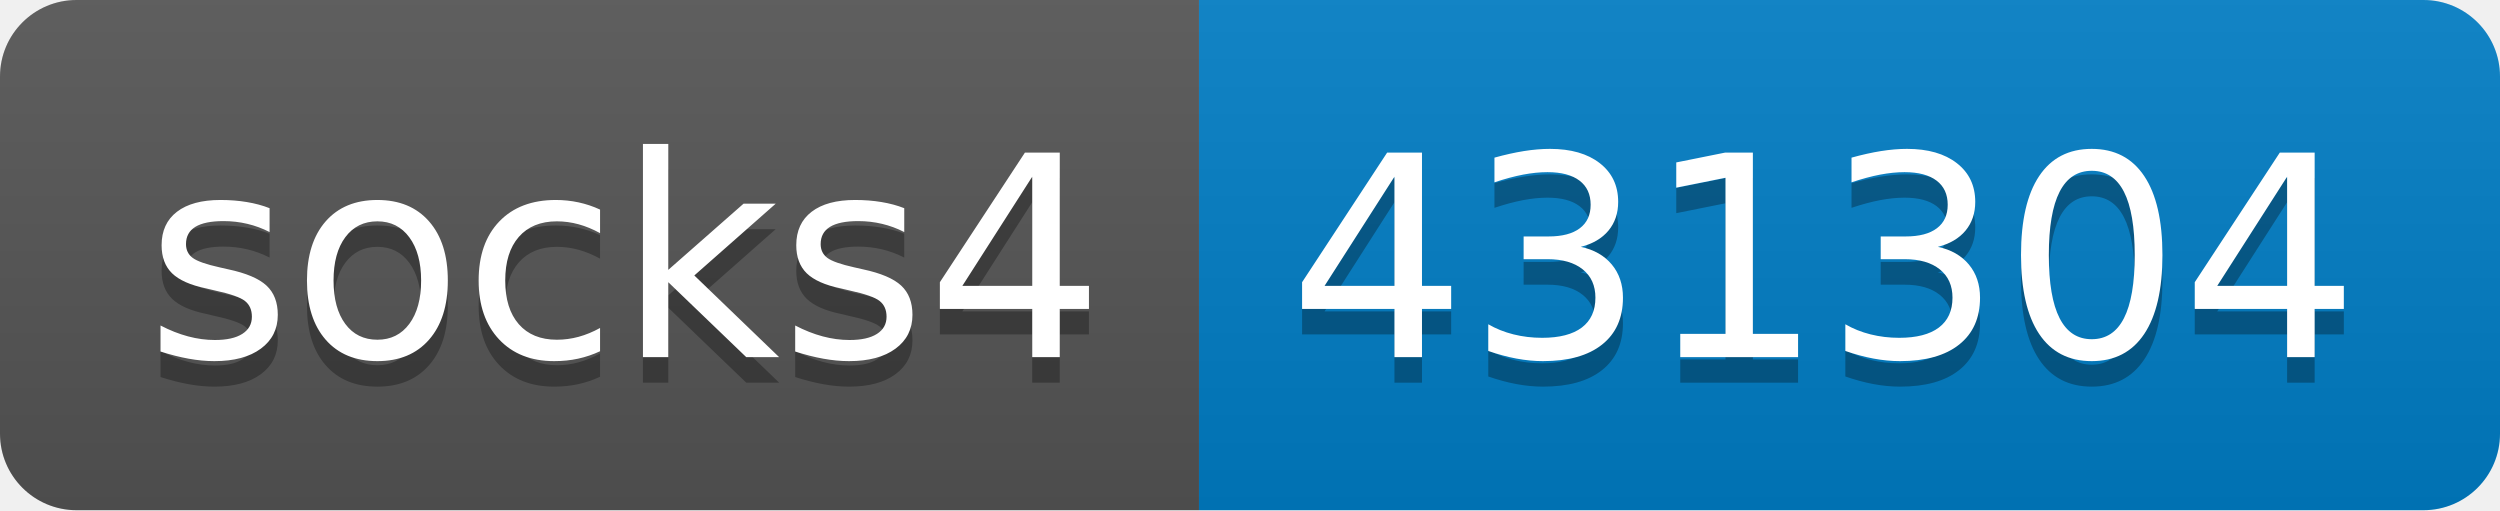
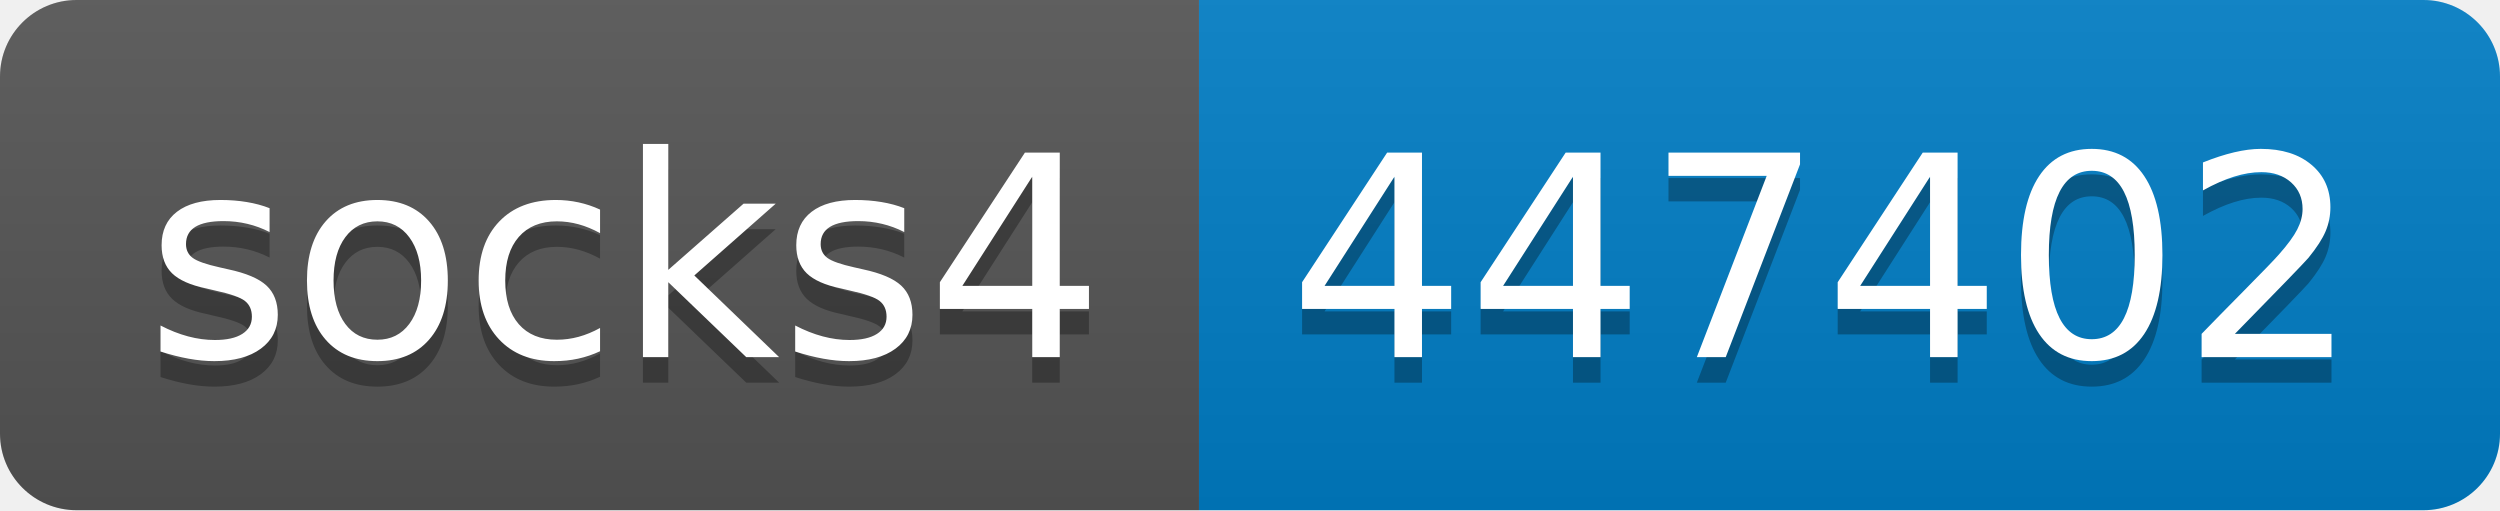
- <svg xmlns="http://www.w3.org/2000/svg" width="98" height="20" role="img" aria-label="socks4: 431304">
+ <svg xmlns="http://www.w3.org/2000/svg" width="98" height="20" role="img" aria-label="socks4: 447402">
  <linearGradient id="s" x2="0" y2="100%">
    <stop offset="0" stop-color="#bbb" stop-opacity=".1" />
    <stop offset="1" stop-opacity=".1" />
  </linearGradient>
  <clipPath id="r">
    <rect width="98" height="20" rx="3" fill="#fff" />
  </clipPath>
  <g clip-path="url(#r)">
    <rect width="47" height="20" fill="#555" />
    <rect x="47" width="51" height="20" fill="#007ec6" />
    <rect width="98" height="20" fill="url(#s)" />
  </g>
  <g fill="#fff" text-anchor="middle" font-family="Verdana,Geneva,DejaVu Sans,sans-serif" text-rendering="geometricPrecision" font-size="110">
    <text aria-hidden="true" x="245" y="150" fill="#010101" fill-opacity=".3" transform="scale(.1)" textLength="370">socks4</text>
    <text x="245" y="140" transform="scale(.1)" fill="#fff" textLength="370">socks4</text>
-     <text aria-hidden="true" x="715" y="150" fill="#010101" fill-opacity=".3" transform="scale(.1)" textLength="410">431304</text>
-     <text x="715" y="140" transform="scale(.1)" fill="#fff" textLength="410">431304</text>
+     <text aria-hidden="true" x="715" y="150" fill="#010101" fill-opacity=".3" transform="scale(.1)" textLength="410">447402</text>
+     <text x="715" y="140" transform="scale(.1)" fill="#fff" textLength="410">447402</text>
  </g>
</svg>
